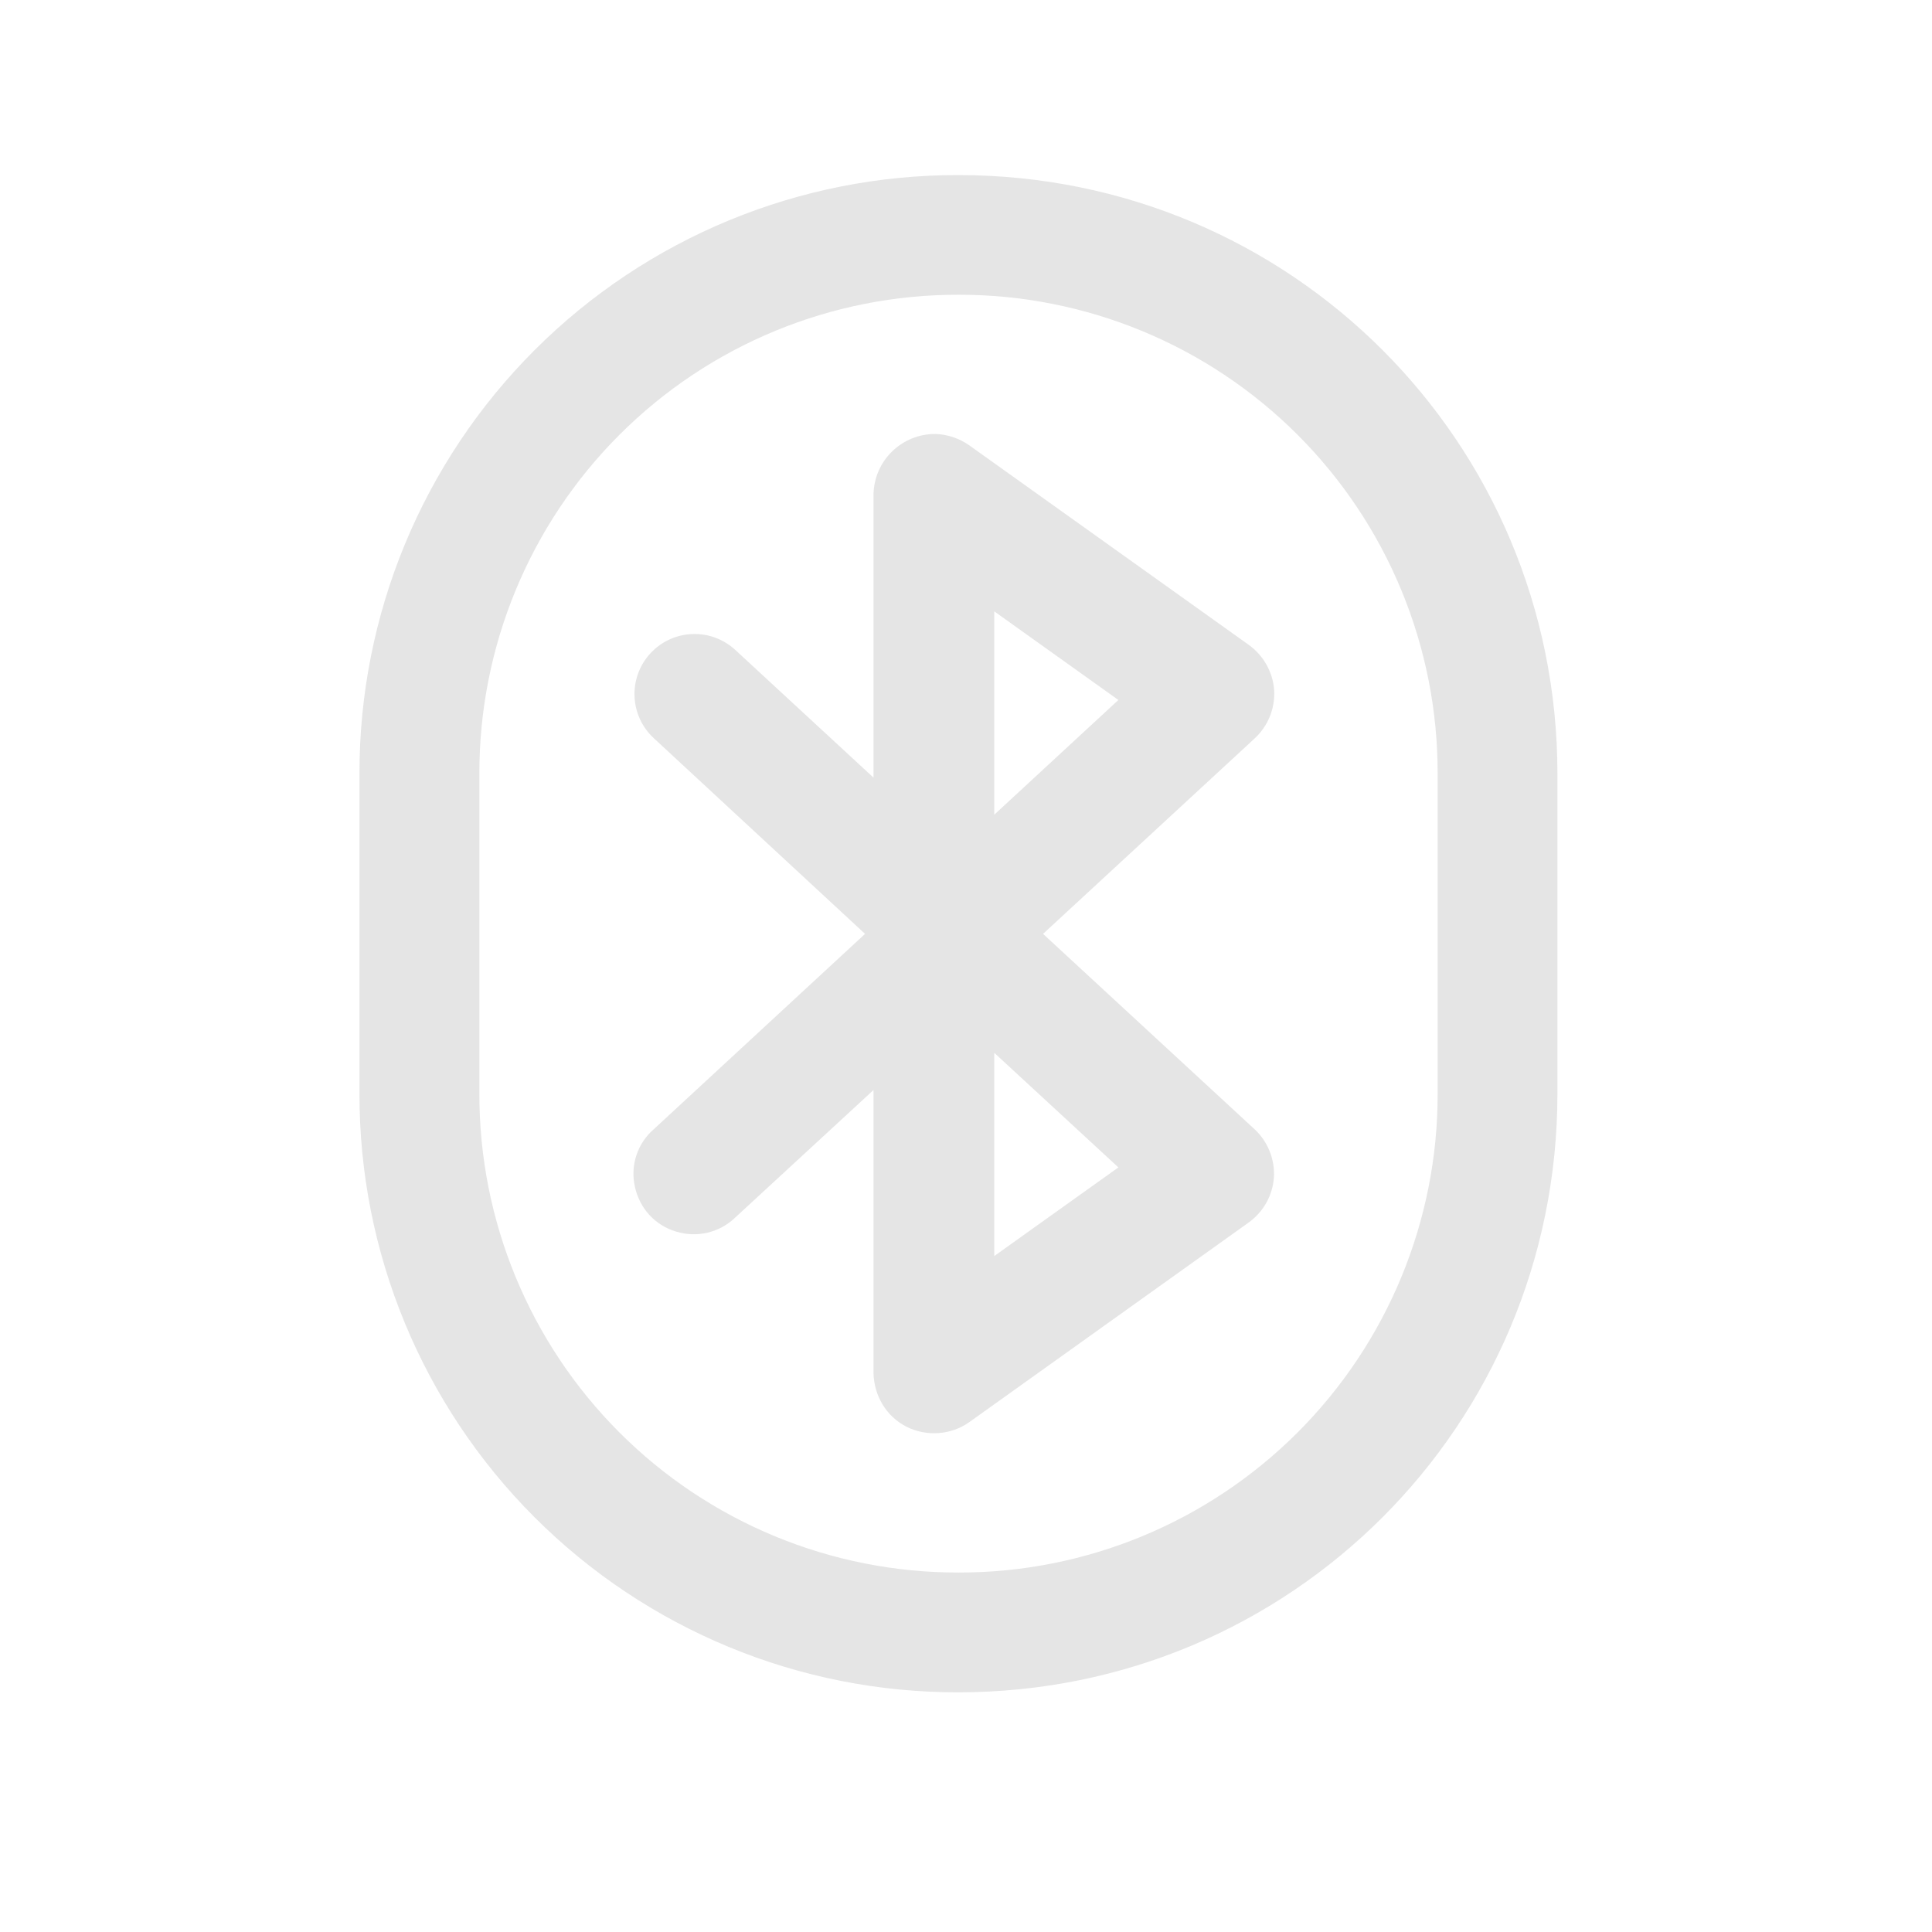
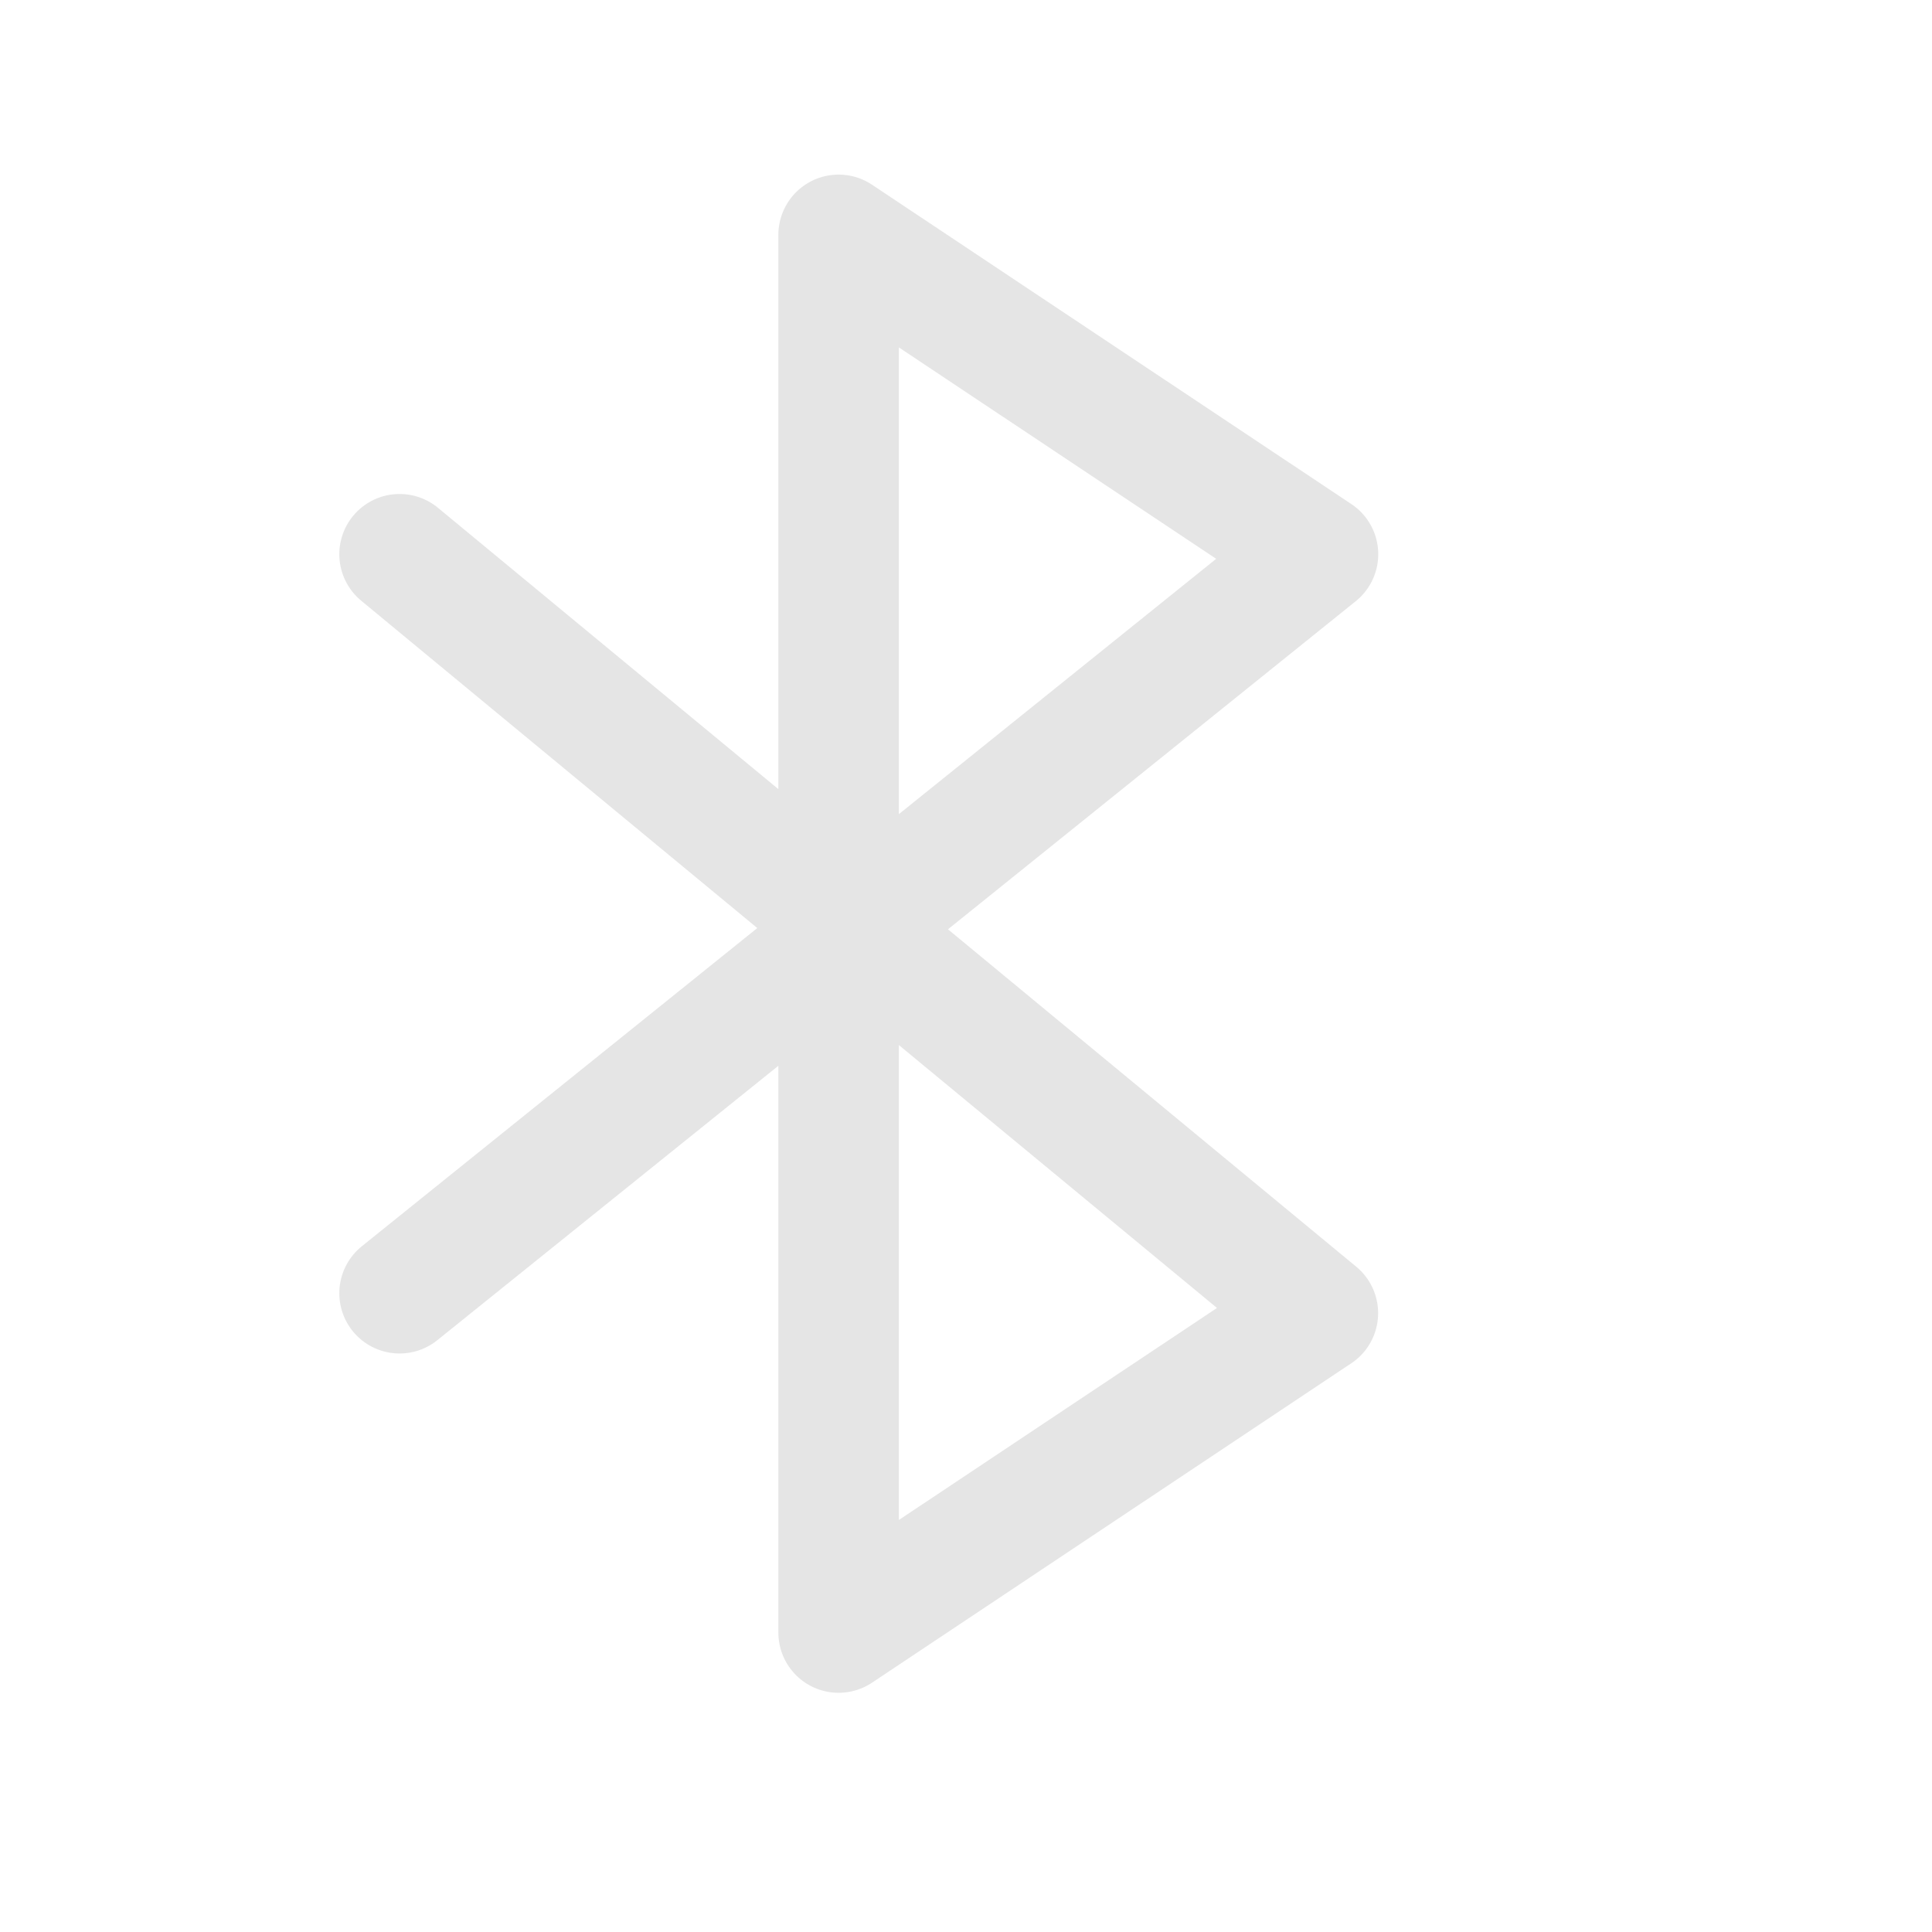
<svg xmlns="http://www.w3.org/2000/svg" width="16" height="16">
-   <g fill="#bdbdbd" fill-opacity=".392">
-     <path d="M7.938 1.45a4.95 4.95 0 0 0-4.961 4.96v2.645a4.95 4.95 0 0 0 4.96 4.96c2.75 0 4.961-2.21 4.961-4.96V6.41c0-2.75-2.21-4.96-4.96-4.96zm0 .991a3.96 3.96 0 0 1 3.968 3.97v2.644a3.96 3.96 0 0 1-3.969 3.968A3.96 3.96 0 0 1 3.97 9.055V6.41a3.96 3.96 0 0 1 3.969-3.969zm0 0" />
-     <path d="M7.746 3.594a.51.51 0 0 0-.512.5V6.44L6.09 5.383a.497.497 0 1 0-.676.73l1.75 1.621-1.75 1.618a.487.487 0 0 0-.156.476c.039.18.168.32.34.371a.494.494 0 0 0 .492-.117l1.144-1.055v2.344c.004.188.106.36.274.445.164.082.367.07.52-.039l2.312-1.652c.125-.09.2-.227.21-.375a.505.505 0 0 0-.16-.398L8.638 7.734l1.754-1.62a.505.505 0 0 0 .16-.4.508.508 0 0 0-.211-.374L8.027 3.688a.515.515 0 0 0-.28-.094zm.488 1.469l1.028.734-1.028.95zm0 3.656l1.028.949-1.028.734zm0 0" />
-   </g>
+   <path d="M3.309 4.59l7.605 6.285-3.969 2.645V1.945l3.97 2.645-7.606 6.12" fill="none" stroke-width=".998" stroke-linecap="round" stroke-linejoin="round" stroke="#bdbdbd" stroke-opacity=".392" />
</svg>
